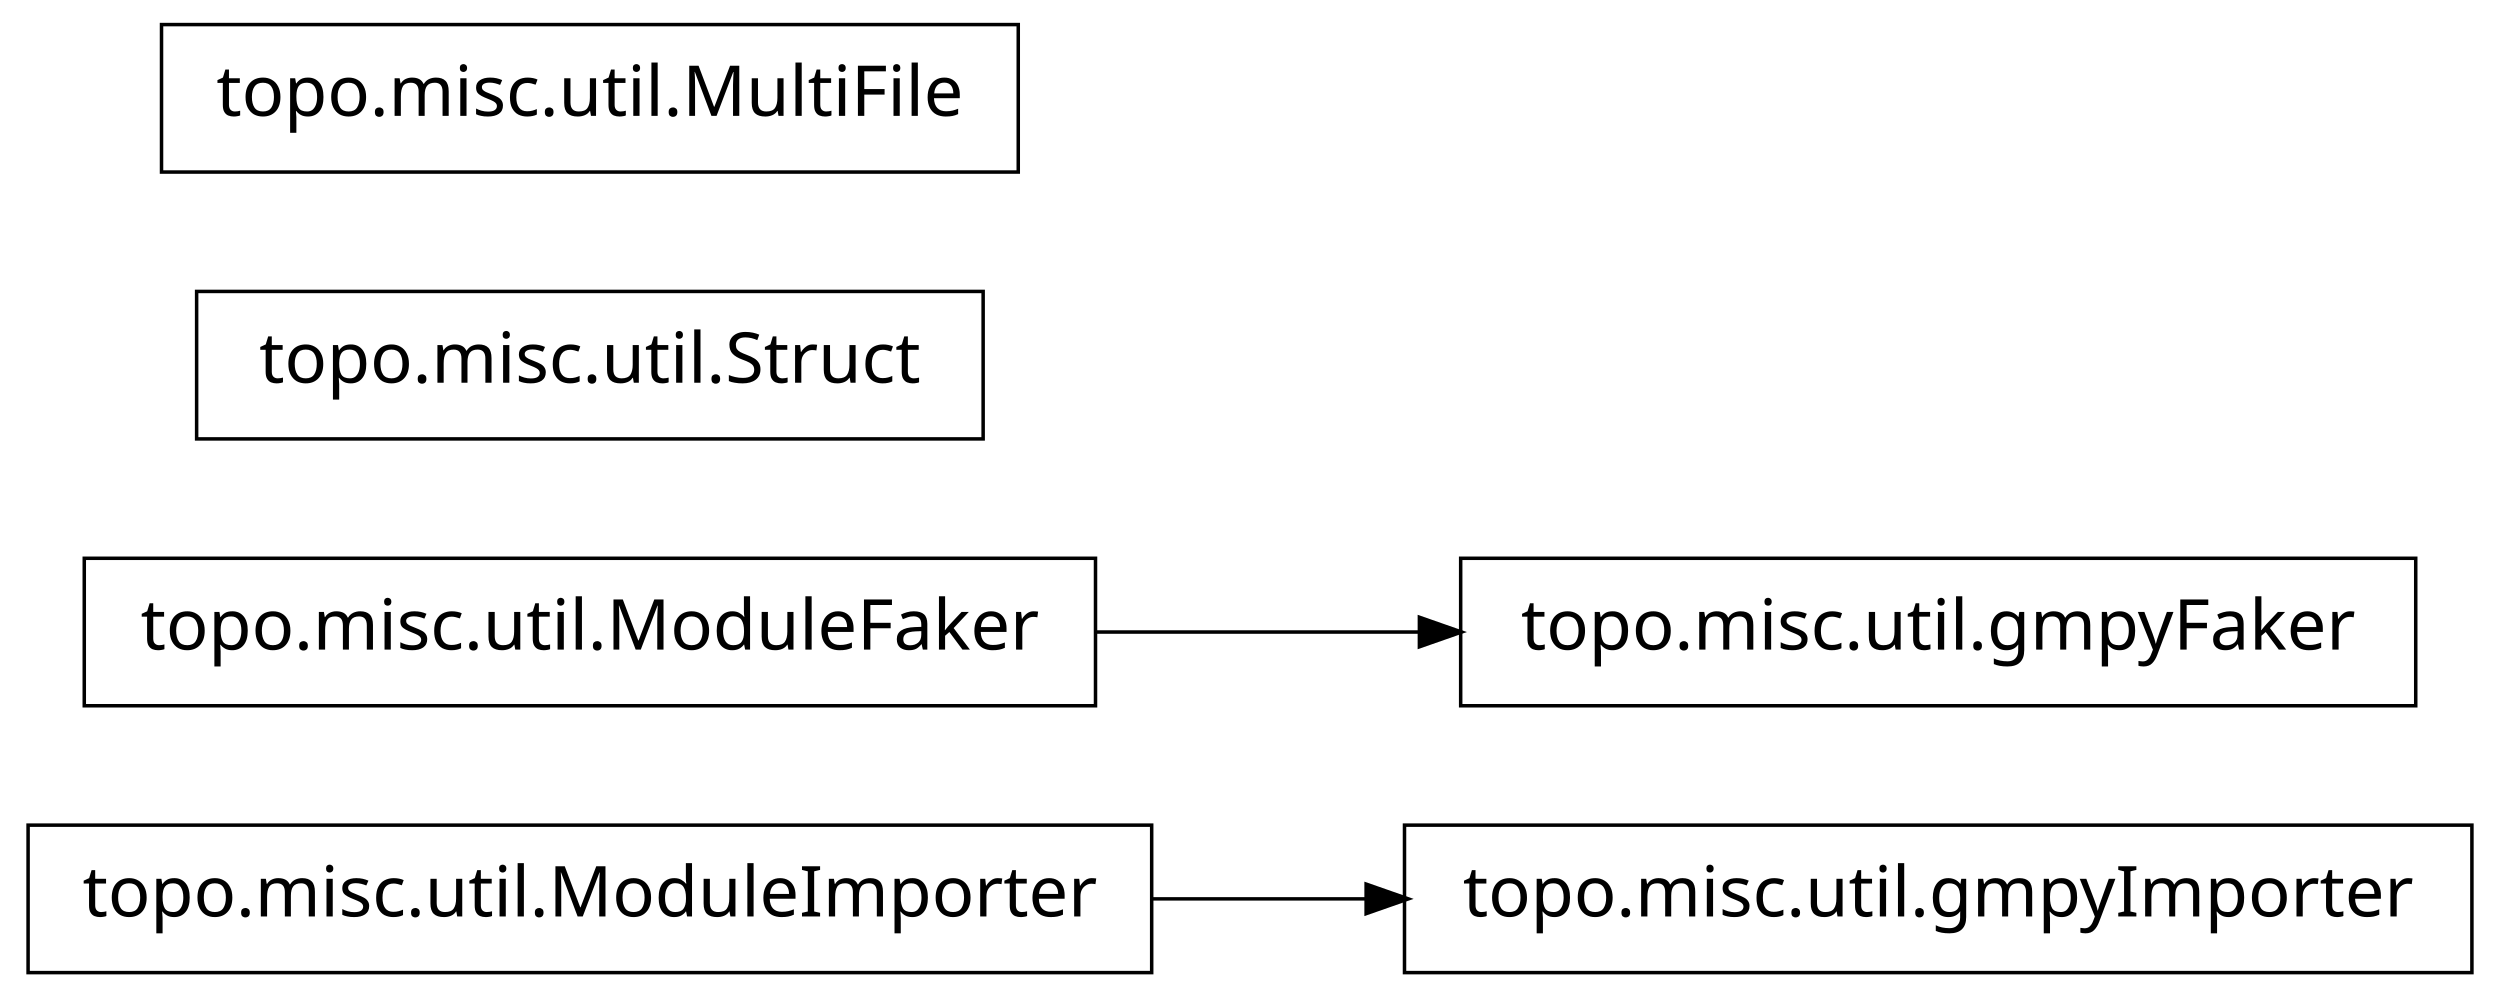
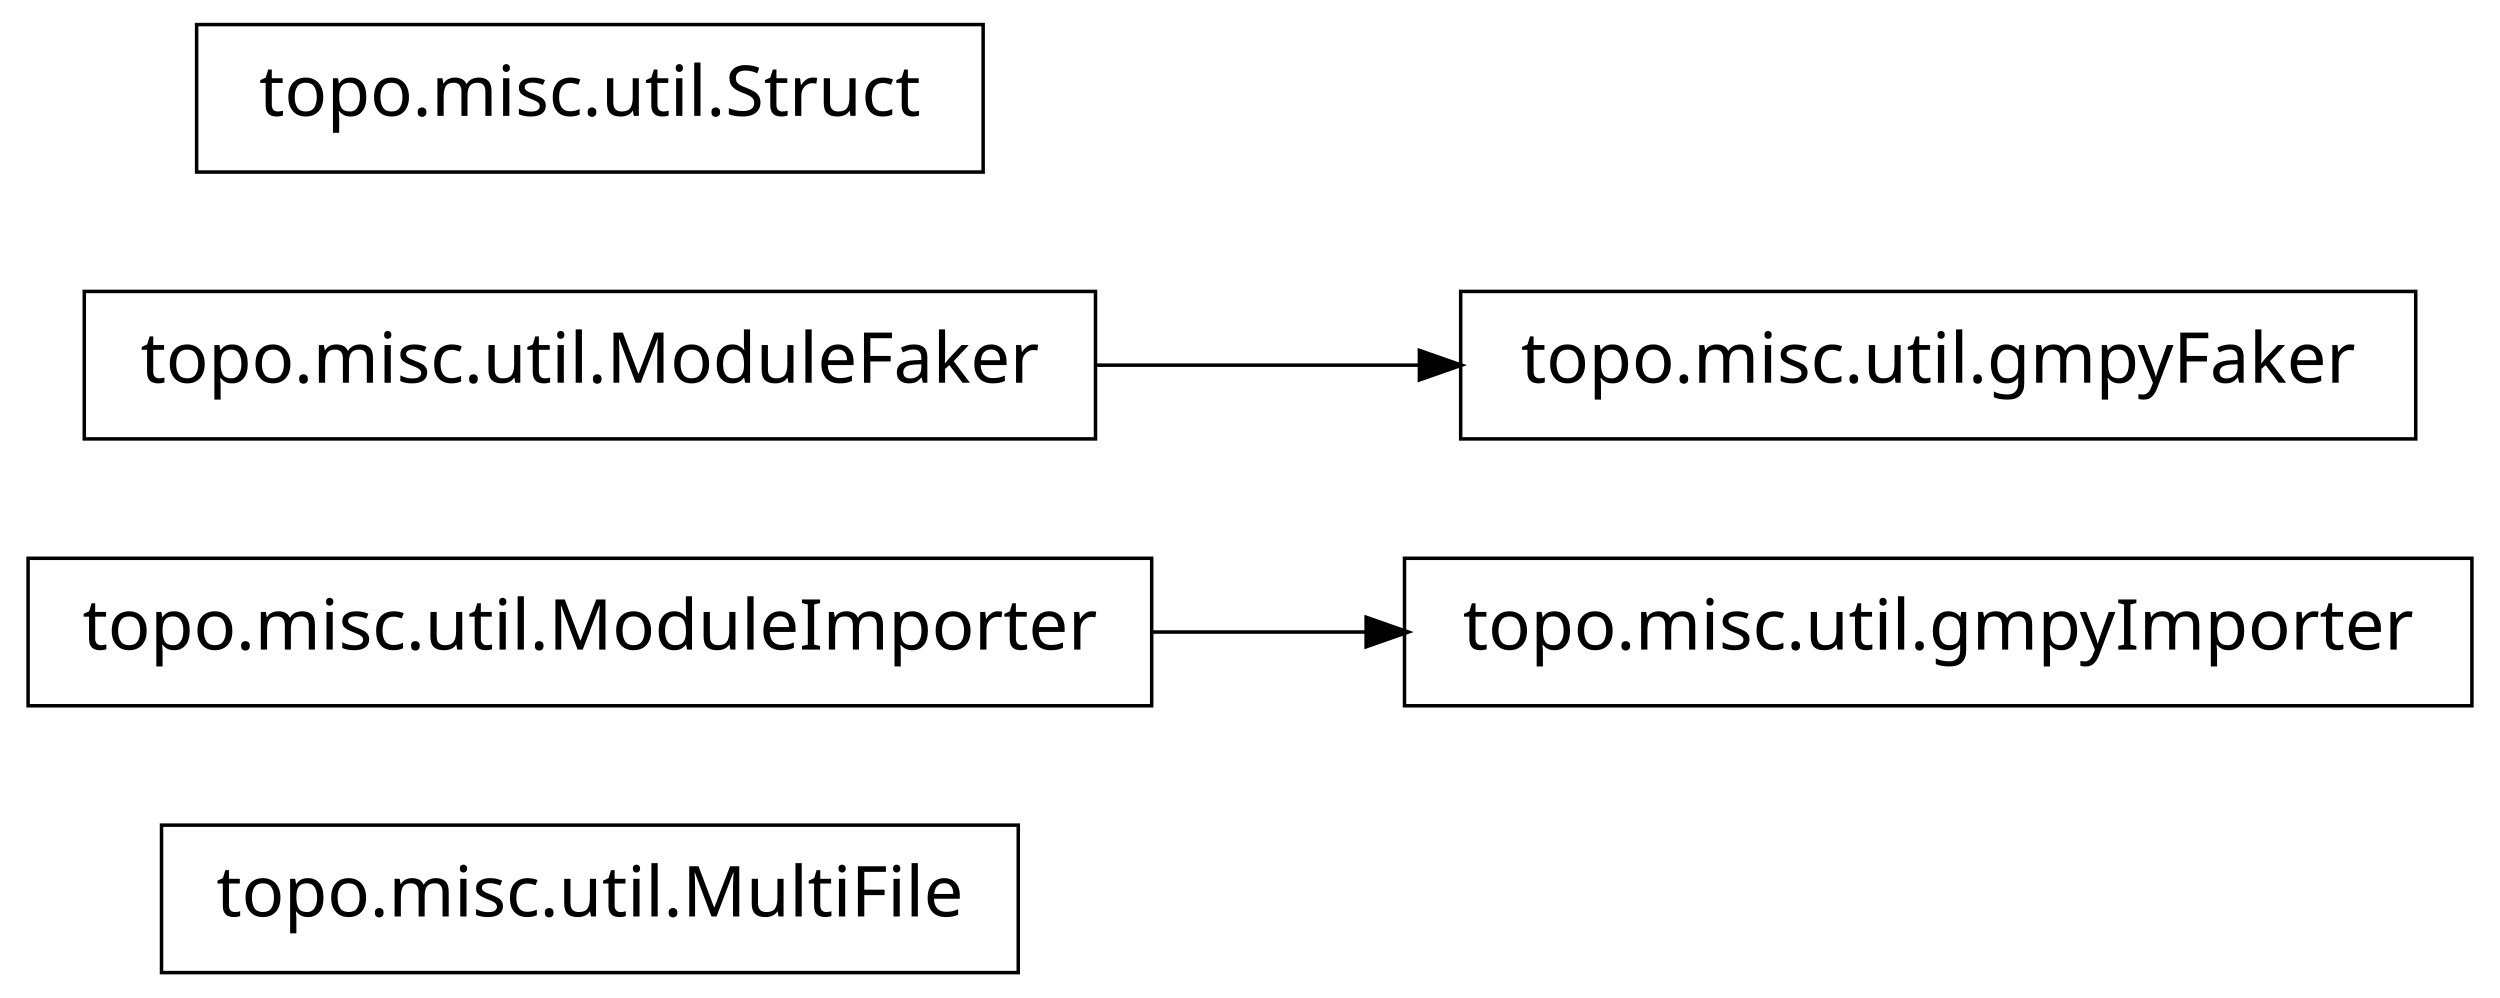
<svg xmlns="http://www.w3.org/2000/svg" width="356pt" height="142pt" viewBox="0.00 0.00 356.00 142.00">
  <g id="graph1" class="graph" transform="scale(1 1) rotate(0) translate(4 138)">
    <polygon fill="white" stroke="white" points="-4,5 -4,-138 353,-138 353,5 -4,5" />
    <g id="node1" class="node">
-       <polygon fill="none" stroke="black" stroke-width="0.5" points="160,-20.5 7.10543e-14,-20.5 0,0.5 160,0.5 160,-20.5" />
-       <text text-anchor="middle" x="80" y="-7.5" font-family="Vera" font-size="10.00">topo.misc.util.ModuleImporter</text>
+       <polygon fill="none" stroke="black" stroke-width="0.5" points="141,-20.5 19,-20.5 19,0.5 141,0.5 141,-20.5" />
+       <text text-anchor="middle" x="80" y="-7.5" font-family="Vera" font-size="10.00">topo.misc.util.MultiFile</text>
+     </g>
+     <g id="node2" class="node">
+       <polygon fill="none" stroke="black" stroke-width="0.5" points="348,-58.5 196,-58.5 196,-37.5 348,-37.5 348,-58.5" />
+       <text text-anchor="middle" x="272" y="-45.5" font-family="Vera" font-size="10.00">topo.misc.util.gmpyImporter</text>
    </g>
    <g id="node3" class="node">
-       <polygon fill="none" stroke="black" stroke-width="0.5" points="348,-20.5 196,-20.5 196,0.5 348,0.5 348,-20.5" />
-       <text text-anchor="middle" x="272" y="-7.5" font-family="Vera" font-size="10.00">topo.misc.util.gmpyImporter</text>
+       <polygon fill="none" stroke="black" stroke-width="0.5" points="160,-58.5 7.10543e-14,-58.5 0,-37.5 160,-37.5 160,-58.5" />
+       <text text-anchor="middle" x="80" y="-45.5" font-family="Vera" font-size="10.00">topo.misc.util.ModuleImporter</text>
    </g>
    <g id="edge2" class="edge">
-       <path fill="none" stroke="black" stroke-width="0.5" d="M160.035,-10C170.112,-10 180.43,-10 190.528,-10" />
-       <polygon fill="black" stroke="black" points="190.786,-11.75 195.786,-10 190.786,-8.25 190.786,-11.75" />
+       <path fill="none" stroke="black" stroke-width="0.5" d="M160.035,-48C170.112,-48 180.43,-48 190.528,-48" />
+       <polygon fill="black" stroke="black" points="190.786,-49.75 195.786,-48 190.786,-46.25 190.786,-49.75" />
    </g>
-     <g id="node2" class="node">
-       <polygon fill="none" stroke="black" stroke-width="0.5" points="152,-58.5 8,-58.5 8,-37.5 152,-37.5 152,-58.5" />
-       <text text-anchor="middle" x="80" y="-45.5" font-family="Vera" font-size="10.00">topo.misc.util.ModuleFaker</text>
+     <g id="node5" class="node">
+       <polygon fill="none" stroke="black" stroke-width="0.5" points="340,-96.5 204,-96.5 204,-75.5 340,-75.5 340,-96.5" />
+       <text text-anchor="middle" x="272" y="-83.5" font-family="Vera" font-size="10.00">topo.misc.util.gmpyFaker</text>
    </g>
-     <g id="node7" class="node">
-       <polygon fill="none" stroke="black" stroke-width="0.5" points="340,-58.5 204,-58.5 204,-37.5 340,-37.5 340,-58.5" />
-       <text text-anchor="middle" x="272" y="-45.5" font-family="Vera" font-size="10.00">topo.misc.util.gmpyFaker</text>
+     <g id="node6" class="node">
+       <polygon fill="none" stroke="black" stroke-width="0.5" points="152,-96.5 8,-96.5 8,-75.5 152,-75.5 152,-96.5" />
+       <text text-anchor="middle" x="80" y="-83.5" font-family="Vera" font-size="10.00">topo.misc.util.ModuleFaker</text>
    </g>
    <g id="edge4" class="edge">
-       <path fill="none" stroke="black" stroke-width="0.5" d="M152.04,-48C167.145,-48 183.095,-48 198.261,-48" />
-       <polygon fill="black" stroke="black" points="198.372,-49.75 203.372,-48 198.372,-46.25 198.372,-49.75" />
+       <path fill="none" stroke="black" stroke-width="0.5" d="M152.04,-86C167.145,-86 183.095,-86 198.261,-86" />
+       <polygon fill="black" stroke="black" points="198.372,-87.75 203.372,-86 198.372,-84.25 198.372,-87.75" />
    </g>
-     <g id="node5" class="node">
-       <polygon fill="none" stroke="black" stroke-width="0.5" points="136,-96.5 24,-96.5 24,-75.5 136,-75.5 136,-96.5" />
-       <text text-anchor="middle" x="80" y="-83.5" font-family="Vera" font-size="10.00">topo.misc.util.Struct</text>
-     </g>
-     <g id="node6" class="node">
-       <polygon fill="none" stroke="black" stroke-width="0.5" points="141,-134.5 19,-134.5 19,-113.5 141,-113.5 141,-134.5" />
-       <text text-anchor="middle" x="80" y="-121.5" font-family="Vera" font-size="10.00">topo.misc.util.MultiFile</text>
+     <g id="node8" class="node">
+       <polygon fill="none" stroke="black" stroke-width="0.5" points="136,-134.5 24,-134.5 24,-113.5 136,-113.5 136,-134.5" />
+       <text text-anchor="middle" x="80" y="-121.5" font-family="Vera" font-size="10.00">topo.misc.util.Struct</text>
    </g>
  </g>
</svg>
